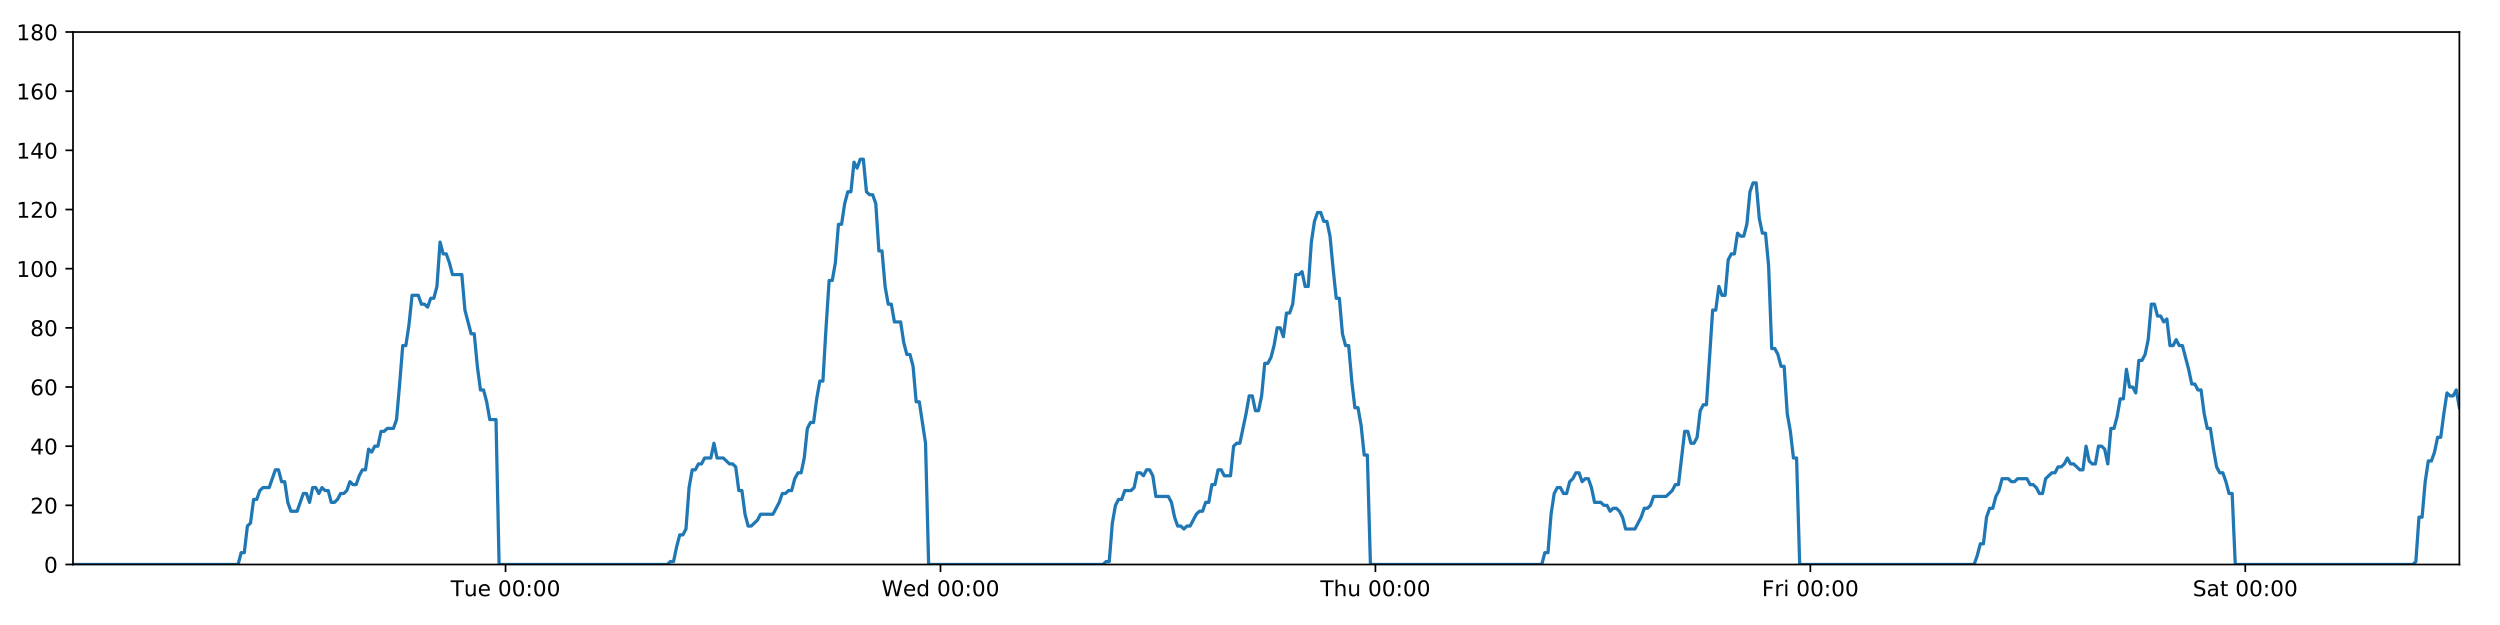
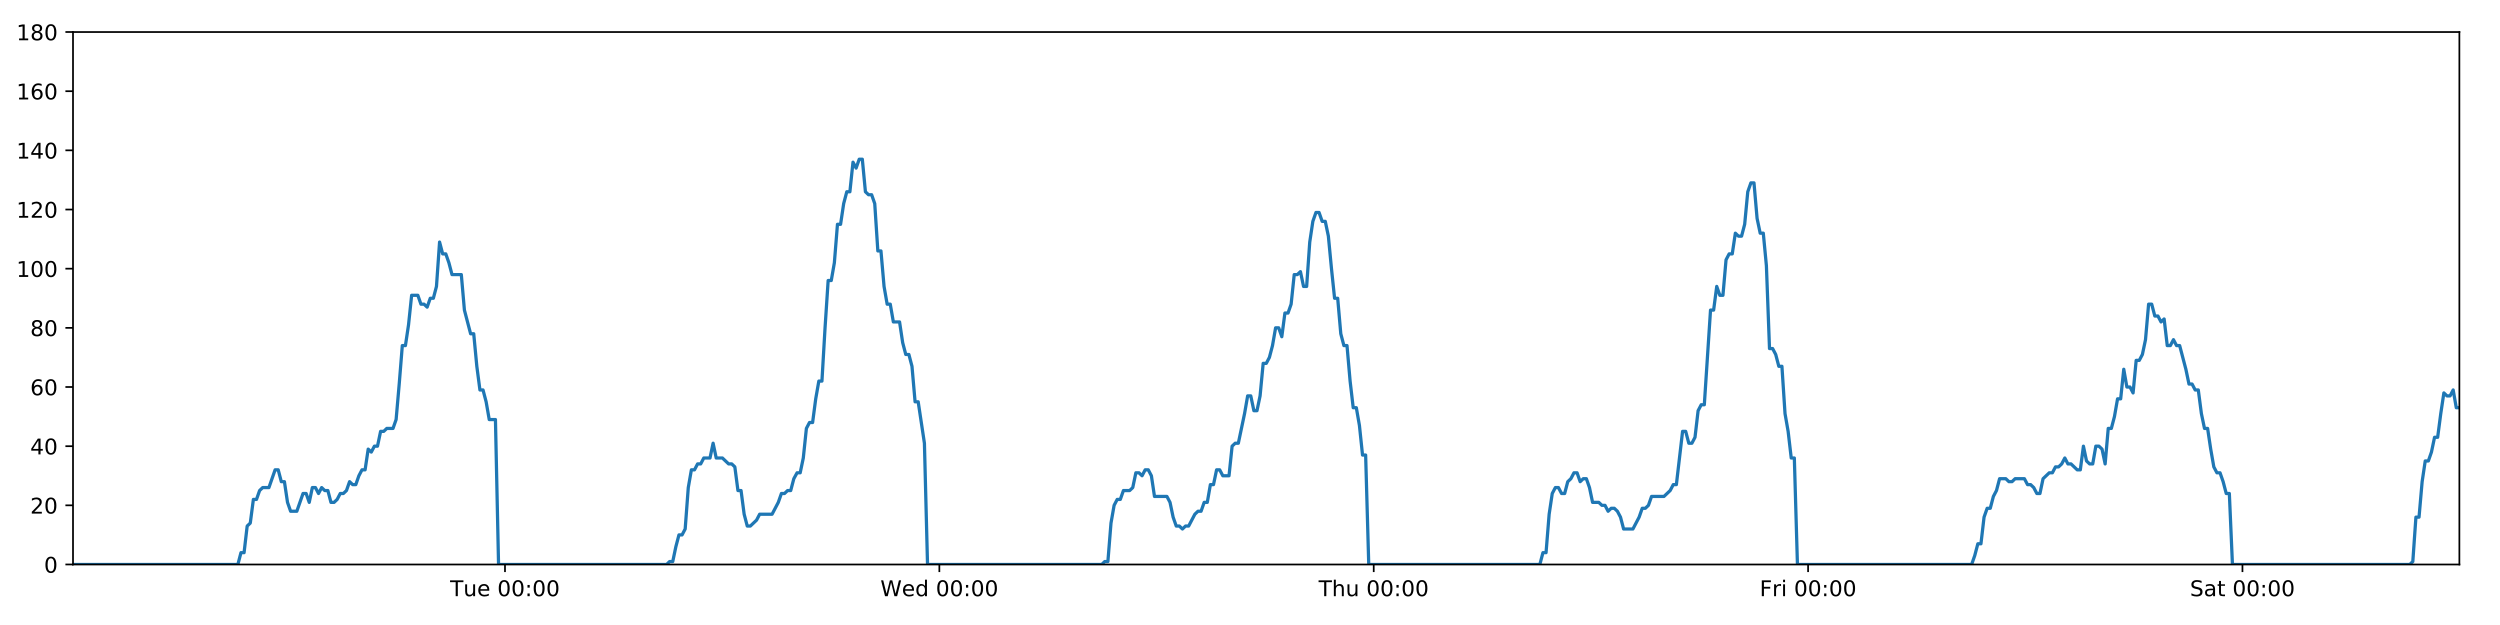
<svg xmlns="http://www.w3.org/2000/svg" xmlns:xlink="http://www.w3.org/1999/xlink" height="288pt" version="1.1" viewBox="0 0 1152 288" width="1152pt">
  <defs>
    <style type="text/css">
*{stroke-linecap:butt;stroke-linejoin:round;}
  </style>
  </defs>
  <g id="figure_1">
    <g id="patch_1">
      <path d="M 0 288  L 1152 288  L 1152 0  L 0 0  z " style="fill:#ffffff;" />
    </g>
    <g id="axes_1">
      <g id="patch_2">
        <path d="M 33.64 260.12  L 1133.28 260.12  L 1133.28 14.76  L 33.64 14.76  z " style="fill:#ffffff;" />
      </g>
      <g id="matplotlib.axis_1">
        <g id="xtick_1">
          <g id="line2d_1">
            <defs>
-               <path d="M 0 0  L 0 3.5  " id="m4aa4208195" style="stroke:#000000;stroke-width:0.8;" />
-             </defs>
-             <g>
-               <use style="stroke:#000000;stroke-width:0.8;" x="232.957" xlink:href="#m4aa4208195" y="260.12" />
+               <path d="M 0 0  L 0 3.5  " id="m71d066a2a2" style="stroke:#000000;stroke-width:0.8;" />
+             </defs>
+             <g>
+               <use style="stroke:#000000;stroke-width:0.8;" x="232.698" xlink:href="#m71d066a2a2" y="260.12" />
            </g>
          </g>
          <g id="text_1">
            <defs>
              <path d="M -0.297 72.906  L 61.375 72.906  L 61.375 64.594  L 35.5 64.594  L 35.5 0  L 25.594 0  L 25.594 64.594  L -0.297 64.594  z " id="DejaVuSans-84" />
              <path d="M 8.5 21.578  L 8.5 54.688  L 17.484 54.688  L 17.484 21.922  Q 17.484 14.156 20.5 10.266  Q 23.531 6.391 29.594 6.391  Q 36.859 6.391 41.078 11.031  Q 45.312 15.672 45.312 23.688  L 45.312 54.688  L 54.297 54.688  L 54.297 0  L 45.312 0  L 45.312 8.406  Q 42.047 3.422 37.719 1  Q 33.406 -1.422 27.688 -1.422  Q 18.266 -1.422 13.375 4.438  Q 8.5 10.297 8.5 21.578  z M 31.109 56  z " id="DejaVuSans-117" />
              <path d="M 56.203 29.594  L 56.203 25.203  L 14.891 25.203  Q 15.484 15.922 20.484 11.062  Q 25.484 6.203 34.422 6.203  Q 39.594 6.203 44.453 7.469  Q 49.312 8.734 54.109 11.281  L 54.109 2.781  Q 49.266 0.734 44.188 -0.344  Q 39.109 -1.422 33.891 -1.422  Q 20.797 -1.422 13.156 6.188  Q 5.516 13.812 5.516 26.812  Q 5.516 40.234 12.766 48.109  Q 20.016 56 32.328 56  Q 43.359 56 49.781 48.891  Q 56.203 41.797 56.203 29.594  z M 47.219 32.234  Q 47.125 39.594 43.094 43.984  Q 39.062 48.391 32.422 48.391  Q 24.906 48.391 20.391 44.141  Q 15.875 39.891 15.188 32.172  z " id="DejaVuSans-101" />
              <path id="DejaVuSans-32" />
              <path d="M 31.781 66.406  Q 24.172 66.406 20.328 58.906  Q 16.5 51.422 16.5 36.375  Q 16.5 21.391 20.328 13.891  Q 24.172 6.391 31.781 6.391  Q 39.453 6.391 43.281 13.891  Q 47.125 21.391 47.125 36.375  Q 47.125 51.422 43.281 58.906  Q 39.453 66.406 31.781 66.406  z M 31.781 74.219  Q 44.047 74.219 50.516 64.516  Q 56.984 54.828 56.984 36.375  Q 56.984 17.969 50.516 8.266  Q 44.047 -1.422 31.781 -1.422  Q 19.531 -1.422 13.062 8.266  Q 6.594 17.969 6.594 36.375  Q 6.594 54.828 13.062 64.516  Q 19.531 74.219 31.781 74.219  z " id="DejaVuSans-48" />
              <path d="M 11.719 12.406  L 22.016 12.406  L 22.016 0  L 11.719 0  z M 11.719 51.703  L 22.016 51.703  L 22.016 39.312  L 11.719 39.312  z " id="DejaVuSans-58" />
            </defs>
-             <g transform="translate(207.6711 274.7184)scale(0.1 -0.1)">
+             <g transform="translate(207.412 274.7184)scale(0.1 -0.1)">
              <use xlink:href="#DejaVuSans-84" />
              <use x="60.85" xlink:href="#DejaVuSans-117" />
              <use x="124.229" xlink:href="#DejaVuSans-101" />
              <use x="185.752" xlink:href="#DejaVuSans-32" />
              <use x="217.539" xlink:href="#DejaVuSans-48" />
              <use x="281.162" xlink:href="#DejaVuSans-48" />
              <use x="344.785" xlink:href="#DejaVuSans-58" />
              <use x="378.477" xlink:href="#DejaVuSans-48" />
              <use x="442.1" xlink:href="#DejaVuSans-48" />
            </g>
          </g>
        </g>
        <g id="xtick_2">
          <g id="line2d_2">
            <g>
-               <use style="stroke:#000000;stroke-width:0.8;" x="433.374" xlink:href="#m4aa4208195" y="260.12" />
+               <use style="stroke:#000000;stroke-width:0.8;" x="432.854" xlink:href="#m71d066a2a2" y="260.12" />
            </g>
          </g>
          <g id="text_2">
            <defs>
              <path d="M 3.328 72.906  L 13.281 72.906  L 28.609 11.281  L 43.891 72.906  L 54.984 72.906  L 70.312 11.281  L 85.594 72.906  L 95.609 72.906  L 77.297 0  L 64.891 0  L 49.516 63.281  L 33.984 0  L 21.578 0  z " id="DejaVuSans-87" />
              <path d="M 45.406 46.391  L 45.406 75.984  L 54.391 75.984  L 54.391 0  L 45.406 0  L 45.406 8.203  Q 42.578 3.328 38.25 0.953  Q 33.938 -1.422 27.875 -1.422  Q 17.969 -1.422 11.734 6.484  Q 5.516 14.406 5.516 27.297  Q 5.516 40.188 11.734 48.094  Q 17.969 56 27.875 56  Q 33.938 56 38.25 53.625  Q 42.578 51.266 45.406 46.391  z M 14.797 27.297  Q 14.797 17.391 18.875 11.75  Q 22.953 6.109 30.078 6.109  Q 37.203 6.109 41.297 11.75  Q 45.406 17.391 45.406 27.297  Q 45.406 37.203 41.297 42.844  Q 37.203 48.484 30.078 48.484  Q 22.953 48.484 18.875 42.844  Q 14.797 37.203 14.797 27.297  z " id="DejaVuSans-100" />
            </defs>
-             <g transform="translate(406.185 274.7184)scale(0.1 -0.1)">
+             <g transform="translate(405.6654 274.7184)scale(0.1 -0.1)">
              <use xlink:href="#DejaVuSans-87" />
              <use x="98.799" xlink:href="#DejaVuSans-101" />
              <use x="160.322" xlink:href="#DejaVuSans-100" />
              <use x="223.799" xlink:href="#DejaVuSans-32" />
              <use x="255.586" xlink:href="#DejaVuSans-48" />
              <use x="319.209" xlink:href="#DejaVuSans-48" />
              <use x="382.832" xlink:href="#DejaVuSans-58" />
              <use x="416.523" xlink:href="#DejaVuSans-48" />
              <use x="480.146" xlink:href="#DejaVuSans-48" />
            </g>
          </g>
        </g>
        <g id="xtick_3">
          <g id="line2d_3">
            <g>
-               <use style="stroke:#000000;stroke-width:0.8;" x="633.791" xlink:href="#m4aa4208195" y="260.12" />
+               <use style="stroke:#000000;stroke-width:0.8;" x="633.011" xlink:href="#m71d066a2a2" y="260.12" />
            </g>
          </g>
          <g id="text_3">
            <defs>
              <path d="M 54.891 33.016  L 54.891 0  L 45.906 0  L 45.906 32.719  Q 45.906 40.484 42.875 44.328  Q 39.844 48.188 33.797 48.188  Q 26.516 48.188 22.312 43.547  Q 18.109 38.922 18.109 30.906  L 18.109 0  L 9.078 0  L 9.078 75.984  L 18.109 75.984  L 18.109 46.188  Q 21.344 51.125 25.703 53.562  Q 30.078 56 35.797 56  Q 45.219 56 50.047 50.172  Q 54.891 44.344 54.891 33.016  z " id="DejaVuSans-104" />
            </defs>
-             <g transform="translate(608.4012 274.7184)scale(0.1 -0.1)">
+             <g transform="translate(607.6211 274.7184)scale(0.1 -0.1)">
              <use xlink:href="#DejaVuSans-84" />
              <use x="61.084" xlink:href="#DejaVuSans-104" />
              <use x="124.463" xlink:href="#DejaVuSans-117" />
              <use x="187.842" xlink:href="#DejaVuSans-32" />
              <use x="219.629" xlink:href="#DejaVuSans-48" />
              <use x="283.252" xlink:href="#DejaVuSans-48" />
              <use x="346.875" xlink:href="#DejaVuSans-58" />
              <use x="380.566" xlink:href="#DejaVuSans-48" />
              <use x="444.189" xlink:href="#DejaVuSans-48" />
            </g>
          </g>
        </g>
        <g id="xtick_4">
          <g id="line2d_4">
            <g>
-               <use style="stroke:#000000;stroke-width:0.8;" x="834.208" xlink:href="#m4aa4208195" y="260.12" />
+               <use style="stroke:#000000;stroke-width:0.8;" x="833.167" xlink:href="#m71d066a2a2" y="260.12" />
            </g>
          </g>
          <g id="text_4">
            <defs>
              <path d="M 9.812 72.906  L 51.703 72.906  L 51.703 64.594  L 19.672 64.594  L 19.672 43.109  L 48.578 43.109  L 48.578 34.812  L 19.672 34.812  L 19.672 0  L 9.812 0  z " id="DejaVuSans-70" />
              <path d="M 41.109 46.297  Q 39.594 47.172 37.812 47.578  Q 36.031 48 33.891 48  Q 26.266 48 22.188 43.047  Q 18.109 38.094 18.109 28.812  L 18.109 0  L 9.078 0  L 9.078 54.688  L 18.109 54.688  L 18.109 46.188  Q 20.953 51.172 25.484 53.578  Q 30.031 56 36.531 56  Q 37.453 56 38.578 55.875  Q 39.703 55.766 41.062 55.516  z " id="DejaVuSans-114" />
              <path d="M 9.422 54.688  L 18.406 54.688  L 18.406 0  L 9.422 0  z M 9.422 75.984  L 18.406 75.984  L 18.406 64.594  L 9.422 64.594  z " id="DejaVuSans-105" />
            </defs>
-             <g transform="translate(811.8948 274.7184)scale(0.1 -0.1)">
+             <g transform="translate(810.8541 274.7184)scale(0.1 -0.1)">
              <use xlink:href="#DejaVuSans-70" />
              <use x="57.41" xlink:href="#DejaVuSans-114" />
              <use x="98.523" xlink:href="#DejaVuSans-105" />
              <use x="126.307" xlink:href="#DejaVuSans-32" />
              <use x="158.094" xlink:href="#DejaVuSans-48" />
              <use x="221.717" xlink:href="#DejaVuSans-48" />
              <use x="285.34" xlink:href="#DejaVuSans-58" />
              <use x="319.031" xlink:href="#DejaVuSans-48" />
              <use x="382.654" xlink:href="#DejaVuSans-48" />
            </g>
          </g>
        </g>
        <g id="xtick_5">
          <g id="line2d_5">
            <g>
-               <use style="stroke:#000000;stroke-width:0.8;" x="1034.625" xlink:href="#m4aa4208195" y="260.12" />
+               <use style="stroke:#000000;stroke-width:0.8;" x="1033.324" xlink:href="#m71d066a2a2" y="260.12" />
            </g>
          </g>
          <g id="text_5">
            <defs>
              <path d="M 53.516 70.516  L 53.516 60.891  Q 47.906 63.578 42.922 64.891  Q 37.938 66.219 33.297 66.219  Q 25.25 66.219 20.875 63.094  Q 16.5 59.969 16.5 54.203  Q 16.5 49.359 19.406 46.891  Q 22.312 44.438 30.422 42.922  L 36.375 41.703  Q 47.406 39.594 52.656 34.297  Q 57.906 29 57.906 20.125  Q 57.906 9.516 50.797 4.047  Q 43.703 -1.422 29.984 -1.422  Q 24.812 -1.422 18.969 -0.25  Q 13.141 0.922 6.891 3.219  L 6.891 13.375  Q 12.891 10.016 18.656 8.297  Q 24.422 6.594 29.984 6.594  Q 38.422 6.594 43.016 9.906  Q 47.609 13.234 47.609 19.391  Q 47.609 24.75 44.312 27.781  Q 41.016 30.812 33.5 32.328  L 27.484 33.5  Q 16.453 35.688 11.516 40.375  Q 6.594 45.062 6.594 53.422  Q 6.594 63.094 13.406 68.656  Q 20.219 74.219 32.172 74.219  Q 37.312 74.219 42.625 73.281  Q 47.953 72.359 53.516 70.516  z " id="DejaVuSans-83" />
              <path d="M 34.281 27.484  Q 23.391 27.484 19.188 25  Q 14.984 22.516 14.984 16.5  Q 14.984 11.719 18.141 8.906  Q 21.297 6.109 26.703 6.109  Q 34.188 6.109 38.703 11.406  Q 43.219 16.703 43.219 25.484  L 43.219 27.484  z M 52.203 31.203  L 52.203 0  L 43.219 0  L 43.219 8.297  Q 40.141 3.328 35.547 0.953  Q 30.953 -1.422 24.312 -1.422  Q 15.922 -1.422 10.953 3.297  Q 6 8.016 6 15.922  Q 6 25.141 12.172 29.828  Q 18.359 34.516 30.609 34.516  L 43.219 34.516  L 43.219 35.406  Q 43.219 41.609 39.141 45  Q 35.062 48.391 27.688 48.391  Q 23 48.391 18.547 47.266  Q 14.109 46.141 10.016 43.891  L 10.016 52.203  Q 14.938 54.109 19.578 55.047  Q 24.219 56 28.609 56  Q 40.484 56 46.344 49.844  Q 52.203 43.703 52.203 31.203  z " id="DejaVuSans-97" />
              <path d="M 18.312 70.219  L 18.312 54.688  L 36.812 54.688  L 36.812 47.703  L 18.312 47.703  L 18.312 18.016  Q 18.312 11.328 20.141 9.422  Q 21.969 7.516 27.594 7.516  L 36.812 7.516  L 36.812 0  L 27.594 0  Q 17.188 0 13.234 3.875  Q 9.281 7.766 9.281 18.016  L 9.281 47.703  L 2.688 47.703  L 2.688 54.688  L 9.281 54.688  L 9.281 70.219  z " id="DejaVuSans-116" />
            </defs>
-             <g transform="translate(1010.428 274.7184)scale(0.1 -0.1)">
+             <g transform="translate(1009.127 274.7184)scale(0.1 -0.1)">
              <use xlink:href="#DejaVuSans-83" />
              <use x="63.477" xlink:href="#DejaVuSans-97" />
              <use x="124.756" xlink:href="#DejaVuSans-116" />
              <use x="163.965" xlink:href="#DejaVuSans-32" />
              <use x="195.752" xlink:href="#DejaVuSans-48" />
              <use x="259.375" xlink:href="#DejaVuSans-48" />
              <use x="322.998" xlink:href="#DejaVuSans-58" />
              <use x="356.689" xlink:href="#DejaVuSans-48" />
              <use x="420.312" xlink:href="#DejaVuSans-48" />
            </g>
          </g>
        </g>
      </g>
      <g id="matplotlib.axis_2">
        <g id="ytick_1">
          <g id="line2d_6">
            <defs>
-               <path d="M 0 0  L -3.5 0  " id="mc538dd6ef1" style="stroke:#000000;stroke-width:0.8;" />
-             </defs>
-             <g>
-               <use style="stroke:#000000;stroke-width:0.8;" x="33.64" xlink:href="#mc538dd6ef1" y="260.12" />
+               <path d="M 0 0  L -3.5 0  " id="m10fe66a481" style="stroke:#000000;stroke-width:0.8;" />
+             </defs>
+             <g>
+               <use style="stroke:#000000;stroke-width:0.8;" x="33.64" xlink:href="#m10fe66a481" y="260.12" />
            </g>
          </g>
          <g id="text_6">
            <g transform="translate(20.2775 263.9192)scale(0.1 -0.1)">
              <use xlink:href="#DejaVuSans-48" />
            </g>
          </g>
        </g>
        <g id="ytick_2">
          <g id="line2d_7">
            <g>
-               <use style="stroke:#000000;stroke-width:0.8;" x="33.64" xlink:href="#mc538dd6ef1" y="232.858" />
+               <use style="stroke:#000000;stroke-width:0.8;" x="33.64" xlink:href="#m10fe66a481" y="232.858" />
            </g>
          </g>
          <g id="text_7">
            <defs>
              <path d="M 19.188 8.297  L 53.609 8.297  L 53.609 0  L 7.328 0  L 7.328 8.297  Q 12.938 14.109 22.625 23.891  Q 32.328 33.688 34.812 36.531  Q 39.547 41.844 41.422 45.531  Q 43.312 49.219 43.312 52.781  Q 43.312 58.594 39.234 62.25  Q 35.156 65.922 28.609 65.922  Q 23.969 65.922 18.812 64.312  Q 13.672 62.703 7.812 59.422  L 7.812 69.391  Q 13.766 71.781 18.938 73  Q 24.125 74.219 28.422 74.219  Q 39.75 74.219 46.484 68.547  Q 53.219 62.891 53.219 53.422  Q 53.219 48.922 51.531 44.891  Q 49.859 40.875 45.406 35.406  Q 44.188 33.984 37.641 27.219  Q 31.109 20.453 19.188 8.297  z " id="DejaVuSans-50" />
            </defs>
            <g transform="translate(13.915 236.657)scale(0.1 -0.1)">
              <use xlink:href="#DejaVuSans-50" />
              <use x="63.623" xlink:href="#DejaVuSans-48" />
            </g>
          </g>
        </g>
        <g id="ytick_3">
          <g id="line2d_8">
            <g>
-               <use style="stroke:#000000;stroke-width:0.8;" x="33.64" xlink:href="#mc538dd6ef1" y="205.596" />
+               <use style="stroke:#000000;stroke-width:0.8;" x="33.64" xlink:href="#m10fe66a481" y="205.596" />
            </g>
          </g>
          <g id="text_8">
            <defs>
              <path d="M 37.797 64.312  L 12.891 25.391  L 37.797 25.391  z M 35.203 72.906  L 47.609 72.906  L 47.609 25.391  L 58.016 25.391  L 58.016 17.188  L 47.609 17.188  L 47.609 0  L 37.797 0  L 37.797 17.188  L 4.891 17.188  L 4.891 26.703  z " id="DejaVuSans-52" />
            </defs>
            <g transform="translate(13.915 209.3948)scale(0.1 -0.1)">
              <use xlink:href="#DejaVuSans-52" />
              <use x="63.623" xlink:href="#DejaVuSans-48" />
            </g>
          </g>
        </g>
        <g id="ytick_4">
          <g id="line2d_9">
            <g>
-               <use style="stroke:#000000;stroke-width:0.8;" x="33.64" xlink:href="#mc538dd6ef1" y="178.333" />
+               <use style="stroke:#000000;stroke-width:0.8;" x="33.64" xlink:href="#m10fe66a481" y="178.333" />
            </g>
          </g>
          <g id="text_9">
            <defs>
              <path d="M 33.016 40.375  Q 26.375 40.375 22.484 35.828  Q 18.609 31.297 18.609 23.391  Q 18.609 15.531 22.484 10.953  Q 26.375 6.391 33.016 6.391  Q 39.656 6.391 43.531 10.953  Q 47.406 15.531 47.406 23.391  Q 47.406 31.297 43.531 35.828  Q 39.656 40.375 33.016 40.375  z M 52.594 71.297  L 52.594 62.312  Q 48.875 64.062 45.094 64.984  Q 41.312 65.922 37.594 65.922  Q 27.828 65.922 22.672 59.328  Q 17.531 52.734 16.797 39.406  Q 19.672 43.656 24.016 45.922  Q 28.375 48.188 33.594 48.188  Q 44.578 48.188 50.953 41.516  Q 57.328 34.859 57.328 23.391  Q 57.328 12.156 50.688 5.359  Q 44.047 -1.422 33.016 -1.422  Q 20.359 -1.422 13.672 8.266  Q 6.984 17.969 6.984 36.375  Q 6.984 53.656 15.188 63.938  Q 23.391 74.219 37.203 74.219  Q 40.922 74.219 44.703 73.484  Q 48.484 72.75 52.594 71.297  z " id="DejaVuSans-54" />
            </defs>
            <g transform="translate(13.915 182.1326)scale(0.1 -0.1)">
              <use xlink:href="#DejaVuSans-54" />
              <use x="63.623" xlink:href="#DejaVuSans-48" />
            </g>
          </g>
        </g>
        <g id="ytick_5">
          <g id="line2d_10">
            <g>
-               <use style="stroke:#000000;stroke-width:0.8;" x="33.64" xlink:href="#mc538dd6ef1" y="151.071" />
+               <use style="stroke:#000000;stroke-width:0.8;" x="33.64" xlink:href="#m10fe66a481" y="151.071" />
            </g>
          </g>
          <g id="text_10">
            <defs>
              <path d="M 31.781 34.625  Q 24.75 34.625 20.719 30.859  Q 16.703 27.094 16.703 20.516  Q 16.703 13.922 20.719 10.156  Q 24.75 6.391 31.781 6.391  Q 38.812 6.391 42.859 10.172  Q 46.922 13.969 46.922 20.516  Q 46.922 27.094 42.891 30.859  Q 38.875 34.625 31.781 34.625  z M 21.922 38.812  Q 15.578 40.375 12.031 44.719  Q 8.5 49.078 8.5 55.328  Q 8.5 64.062 14.719 69.141  Q 20.953 74.219 31.781 74.219  Q 42.672 74.219 48.875 69.141  Q 55.078 64.062 55.078 55.328  Q 55.078 49.078 51.531 44.719  Q 48 40.375 41.703 38.812  Q 48.828 37.156 52.797 32.312  Q 56.781 27.484 56.781 20.516  Q 56.781 9.906 50.312 4.234  Q 43.844 -1.422 31.781 -1.422  Q 19.734 -1.422 13.25 4.234  Q 6.781 9.906 6.781 20.516  Q 6.781 27.484 10.781 32.312  Q 14.797 37.156 21.922 38.812  z M 18.312 54.391  Q 18.312 48.734 21.844 45.562  Q 25.391 42.391 31.781 42.391  Q 38.141 42.391 41.719 45.562  Q 45.312 48.734 45.312 54.391  Q 45.312 60.062 41.719 63.234  Q 38.141 66.406 31.781 66.406  Q 25.391 66.406 21.844 63.234  Q 18.312 60.062 18.312 54.391  z " id="DejaVuSans-56" />
            </defs>
            <g transform="translate(13.915 154.8703)scale(0.1 -0.1)">
              <use xlink:href="#DejaVuSans-56" />
              <use x="63.623" xlink:href="#DejaVuSans-48" />
            </g>
          </g>
        </g>
        <g id="ytick_6">
          <g id="line2d_11">
            <g>
-               <use style="stroke:#000000;stroke-width:0.8;" x="33.64" xlink:href="#mc538dd6ef1" y="123.809" />
+               <use style="stroke:#000000;stroke-width:0.8;" x="33.64" xlink:href="#m10fe66a481" y="123.809" />
            </g>
          </g>
          <g id="text_11">
            <defs>
              <path d="M 12.406 8.297  L 28.516 8.297  L 28.516 63.922  L 10.984 60.406  L 10.984 69.391  L 28.422 72.906  L 38.281 72.906  L 38.281 8.297  L 54.391 8.297  L 54.391 0  L 12.406 0  z " id="DejaVuSans-49" />
            </defs>
            <g transform="translate(7.5525 127.6081)scale(0.1 -0.1)">
              <use xlink:href="#DejaVuSans-49" />
              <use x="63.623" xlink:href="#DejaVuSans-48" />
              <use x="127.246" xlink:href="#DejaVuSans-48" />
            </g>
          </g>
        </g>
        <g id="ytick_7">
          <g id="line2d_12">
            <g>
-               <use style="stroke:#000000;stroke-width:0.8;" x="33.64" xlink:href="#mc538dd6ef1" y="96.547" />
+               <use style="stroke:#000000;stroke-width:0.8;" x="33.64" xlink:href="#m10fe66a481" y="96.547" />
            </g>
          </g>
          <g id="text_12">
            <g transform="translate(7.5525 100.3459)scale(0.1 -0.1)">
              <use xlink:href="#DejaVuSans-49" />
              <use x="63.623" xlink:href="#DejaVuSans-50" />
              <use x="127.246" xlink:href="#DejaVuSans-48" />
            </g>
          </g>
        </g>
        <g id="ytick_8">
          <g id="line2d_13">
            <g>
-               <use style="stroke:#000000;stroke-width:0.8;" x="33.64" xlink:href="#mc538dd6ef1" y="69.284" />
+               <use style="stroke:#000000;stroke-width:0.8;" x="33.64" xlink:href="#m10fe66a481" y="69.284" />
            </g>
          </g>
          <g id="text_13">
            <g transform="translate(7.5525 73.08366)scale(0.1 -0.1)">
              <use xlink:href="#DejaVuSans-49" />
              <use x="63.623" xlink:href="#DejaVuSans-52" />
              <use x="127.246" xlink:href="#DejaVuSans-48" />
            </g>
          </g>
        </g>
        <g id="ytick_9">
          <g id="line2d_14">
            <g>
-               <use style="stroke:#000000;stroke-width:0.8;" x="33.64" xlink:href="#mc538dd6ef1" y="42.022" />
+               <use style="stroke:#000000;stroke-width:0.8;" x="33.64" xlink:href="#m10fe66a481" y="42.022" />
            </g>
          </g>
          <g id="text_14">
            <g transform="translate(7.5525 45.82144)scale(0.1 -0.1)">
              <use xlink:href="#DejaVuSans-49" />
              <use x="63.623" xlink:href="#DejaVuSans-54" />
              <use x="127.246" xlink:href="#DejaVuSans-48" />
            </g>
          </g>
        </g>
        <g id="ytick_10">
          <g id="line2d_15">
            <g>
-               <use style="stroke:#000000;stroke-width:0.8;" x="33.64" xlink:href="#mc538dd6ef1" y="14.76" />
+               <use style="stroke:#000000;stroke-width:0.8;" x="33.64" xlink:href="#m10fe66a481" y="14.76" />
            </g>
          </g>
          <g id="text_15">
            <g transform="translate(7.5525 18.55922)scale(0.1 -0.1)">
              <use xlink:href="#DejaVuSans-49" />
              <use x="63.623" xlink:href="#DejaVuSans-56" />
              <use x="127.246" xlink:href="#DejaVuSans-48" />
            </g>
          </g>
        </g>
      </g>
      <g id="line2d_16">
-         <path clip-path="url(#p65e9b66ae3)" d="M 33.64 260.12  L 109.706 260.12  L 111.138 254.668  L 112.569 254.668  L 114.004 242.4  L 115.434 241.036  L 116.865 230.132  L 118.3 230.132  L 119.736 226.042  L 121.168 224.679  L 124.031 224.679  L 126.892 216.5  L 128.323 216.5  L 129.753 221.953  L 131.185 221.953  L 132.615 231.495  L 134.048 235.584  L 136.91 235.584  L 139.775 227.405  L 141.205 227.405  L 142.636 231.495  L 144.068 224.679  L 145.498 224.679  L 146.929 227.405  L 148.365 224.679  L 149.797 226.042  L 151.229 226.042  L 152.659 231.495  L 154.091 231.495  L 155.521 230.132  L 156.951 227.405  L 158.382 227.405  L 159.815 226.042  L 161.247 221.953  L 162.68 223.316  L 164.114 223.316  L 165.545 219.227  L 166.977 216.5  L 168.407 216.5  L 169.839 206.959  L 171.27 208.322  L 172.702 205.596  L 174.134 205.596  L 175.565 198.78  L 176.996 198.78  L 178.427 197.417  L 181.291 197.417  L 182.722 193.328  L 184.153 176.97  L 185.583 159.25  L 187.016 159.25  L 188.451 149.708  L 189.883 136.077  L 192.748 136.077  L 194.18 140.166  L 195.611 140.166  L 197.043 141.529  L 198.476 137.44  L 199.907 137.44  L 201.341 131.988  L 202.777 111.541  L 204.209 116.993  L 205.643 116.993  L 207.075 121.083  L 208.511 126.535  L 212.805 126.535  L 214.236 142.892  L 217.097 153.797  L 218.531 153.797  L 219.962 168.792  L 221.394 179.696  L 222.825 179.696  L 224.257 185.149  L 225.688 193.328  L 228.554 193.328  L 229.986 260.12  L 307.518 260.12  L 308.927 258.757  L 310.362 258.757  L 311.793 251.941  L 313.224 246.489  L 314.658 246.489  L 316.096 243.763  L 317.528 224.679  L 318.96 216.5  L 320.392 216.5  L 321.824 213.774  L 323.255 213.774  L 324.687 211.048  L 327.55 211.048  L 328.983 204.232  L 330.416 211.048  L 333.278 211.048  L 336.143 213.774  L 337.578 213.774  L 339.01 215.137  L 340.442 226.042  L 341.874 226.042  L 343.305 236.947  L 344.738 242.4  L 346.169 242.4  L 349.032 239.673  L 350.465 236.947  L 356.196 236.947  L 359.061 231.495  L 360.495 227.405  L 361.927 227.405  L 363.359 226.042  L 364.79 226.042  L 366.222 220.59  L 367.728 217.864  L 369.162 217.864  L 370.594 211.048  L 372.026 197.417  L 373.458 194.691  L 374.892 194.691  L 376.328 183.786  L 377.764 175.607  L 379.198 175.607  L 380.633 151.071  L 382.067 129.261  L 383.5 129.261  L 384.932 121.083  L 386.363 103.362  L 387.795 103.362  L 389.227 93.82  L 390.665 88.368  L 392.096 88.368  L 393.528 74.737  L 394.962 77.463  L 396.398 73.374  L 397.829 73.374  L 399.261 88.368  L 400.695 89.731  L 402.127 89.731  L 403.561 93.82  L 404.992 115.63  L 406.425 115.63  L 407.857 131.988  L 409.288 140.166  L 410.72 140.166  L 412.151 148.345  L 415.013 148.345  L 416.446 157.887  L 417.878 163.339  L 419.312 163.339  L 420.743 168.792  L 422.177 185.149  L 423.608 185.149  L 426.481 204.232  L 427.915 260.12  L 508.296 260.12  L 509.704 258.757  L 511.136 258.757  L 512.568 241.036  L 514.003 232.858  L 515.435 230.132  L 516.867 230.132  L 518.307 226.042  L 521.172 226.042  L 522.608 224.679  L 524.04 217.864  L 525.473 217.864  L 526.905 219.227  L 528.34 216.5  L 529.774 216.5  L 531.206 219.227  L 532.638 228.768  L 538.373 228.768  L 539.805 231.495  L 541.236 238.31  L 542.67 242.4  L 544.105 242.4  L 545.537 243.763  L 546.971 242.4  L 548.402 242.4  L 551.268 236.947  L 552.7 235.584  L 554.131 235.584  L 555.563 231.495  L 556.995 231.495  L 558.427 223.316  L 559.859 223.316  L 561.291 216.5  L 562.723 216.5  L 564.157 219.227  L 567.019 219.227  L 568.454 205.596  L 569.888 204.232  L 571.324 204.232  L 574.192 190.601  L 575.623 182.423  L 577.061 182.423  L 578.493 189.238  L 579.924 189.238  L 581.355 182.423  L 582.787 167.428  L 584.218 167.428  L 585.654 164.702  L 587.085 159.25  L 588.517 151.071  L 589.948 151.071  L 591.379 155.16  L 592.813 144.256  L 594.245 144.256  L 595.678 140.166  L 597.111 126.535  L 598.544 126.535  L 599.977 125.172  L 601.411 131.988  L 602.841 131.988  L 604.274 111.541  L 605.705 101.999  L 607.137 97.91  L 608.569 97.91  L 610.001 101.999  L 611.433 101.999  L 612.865 108.815  L 614.3 123.809  L 615.731 137.44  L 617.164 137.44  L 618.596 153.797  L 620.031 159.25  L 621.462 159.25  L 622.894 175.607  L 624.328 187.875  L 625.763 187.875  L 627.194 196.054  L 628.626 209.685  L 630.06 209.685  L 631.494 260.12  L 710.438 260.12  L 711.869 254.668  L 713.301 254.668  L 714.732 236.947  L 716.164 227.405  L 717.595 224.679  L 719.026 224.679  L 720.457 227.405  L 721.888 227.405  L 723.318 221.953  L 724.75 220.59  L 726.184 217.864  L 727.616 217.864  L 729.048 221.953  L 730.478 220.59  L 731.91 220.59  L 733.341 224.679  L 734.772 231.495  L 737.64 231.495  L 739.071 232.858  L 740.502 232.858  L 741.934 235.584  L 743.366 234.221  L 744.797 234.221  L 746.227 235.584  L 747.658 238.31  L 749.09 243.763  L 753.383 243.763  L 756.246 238.31  L 757.681 234.221  L 759.112 234.221  L 760.543 232.858  L 761.975 228.768  L 767.705 228.768  L 770.57 226.042  L 772.002 223.316  L 773.433 223.316  L 776.299 198.78  L 777.732 198.78  L 779.165 204.232  L 780.598 204.232  L 782.032 201.506  L 783.464 189.238  L 784.896 186.512  L 786.327 186.512  L 789.19 142.892  L 790.623 142.892  L 792.055 131.988  L 793.488 136.077  L 794.92 136.077  L 796.352 119.72  L 797.784 116.993  L 799.216 116.993  L 800.648 107.452  L 802.081 108.815  L 803.514 108.815  L 804.945 103.362  L 806.378 88.368  L 807.811 84.279  L 809.244 84.279  L 810.677 100.636  L 812.108 107.452  L 813.54 107.452  L 814.971 122.446  L 816.404 160.613  L 817.836 160.613  L 819.268 163.339  L 820.7 168.792  L 822.132 168.792  L 823.565 190.601  L 824.997 198.78  L 826.429 211.048  L 827.861 211.048  L 829.293 260.12  L 909.666 260.12  L 911.099 256.031  L 912.531 250.578  L 913.963 250.578  L 915.396 238.31  L 916.83 234.221  L 918.265 234.221  L 919.697 228.768  L 921.129 226.042  L 922.563 220.59  L 925.432 220.59  L 926.867 221.953  L 928.298 221.953  L 929.729 220.59  L 934.026 220.59  L 935.457 223.316  L 936.89 223.316  L 938.322 224.679  L 939.754 227.405  L 941.188 227.405  L 942.62 220.59  L 945.486 217.864  L 946.92 217.864  L 948.356 215.137  L 949.792 215.137  L 951.226 213.774  L 952.658 211.048  L 954.091 213.774  L 955.523 213.774  L 958.386 216.5  L 959.816 216.5  L 961.247 205.596  L 962.678 212.411  L 964.109 213.774  L 965.54 213.774  L 966.971 205.596  L 968.404 205.596  L 969.835 206.959  L 971.266 213.774  L 972.697 197.417  L 974.13 197.417  L 975.564 191.964  L 976.995 183.786  L 978.43 183.786  L 979.861 170.155  L 981.292 178.333  L 982.726 178.333  L 984.157 181.06  L 985.59 166.065  L 987.021 166.065  L 988.455 163.339  L 989.889 156.524  L 991.322 140.166  L 992.754 140.166  L 994.185 145.619  L 995.62 145.619  L 997.052 148.345  L 998.487 146.982  L 999.921 159.25  L 1001.355 159.25  L 1002.787 156.524  L 1004.221 159.25  L 1005.652 159.25  L 1008.519 170.155  L 1009.951 176.97  L 1011.383 176.97  L 1012.815 179.696  L 1014.248 179.696  L 1015.679 190.601  L 1017.11 197.417  L 1018.544 197.417  L 1019.976 206.959  L 1021.411 215.137  L 1022.843 217.864  L 1024.277 217.864  L 1025.71 221.953  L 1027.141 227.405  L 1028.575 227.405  L 1030.006 260.12  L 1111.797 260.12  L 1113.229 258.757  L 1114.662 238.31  L 1116.096 238.31  L 1117.53 221.953  L 1118.961 212.411  L 1120.394 212.411  L 1121.825 208.322  L 1123.259 201.506  L 1124.69 201.506  L 1126.123 190.601  L 1127.557 181.06  L 1128.988 182.423  L 1130.419 182.423  L 1131.85 179.696  L 1133.28 187.875  L 1133.28 187.875  " style="fill:none;stroke:#1f77b4;stroke-linecap:square;stroke-width:1.5;" />
+         <path clip-path="url(#p23afb3baad)" d="M 33.64 260.12  L 109.607 260.12  L 111.037 254.668  L 112.467 254.668  L 113.899 242.4  L 115.328 241.036  L 116.757 230.132  L 118.19 230.132  L 119.624 226.042  L 121.054 224.679  L 123.913 224.679  L 126.771 216.5  L 128.2 216.5  L 129.628 221.953  L 131.058 221.953  L 132.487 231.495  L 133.917 235.584  L 136.776 235.584  L 139.637 227.405  L 141.066 227.405  L 142.495 231.495  L 143.924 224.679  L 145.353 224.679  L 146.781 227.405  L 148.216 224.679  L 149.646 226.042  L 151.076 226.042  L 152.505 231.495  L 153.934 231.495  L 155.363 230.132  L 156.791 227.405  L 158.22 227.405  L 159.651 226.042  L 161.081 221.953  L 162.512 223.316  L 163.944 223.316  L 165.374 219.227  L 166.803 216.5  L 168.232 216.5  L 169.662 206.959  L 171.091 208.322  L 172.521 205.596  L 173.951 205.596  L 175.381 198.78  L 176.81 198.78  L 178.239 197.417  L 181.099 197.417  L 182.528 193.328  L 183.957 176.97  L 185.386 159.25  L 186.817 159.25  L 188.25 149.708  L 189.68 136.077  L 192.541 136.077  L 193.971 140.166  L 195.4 140.166  L 196.831 141.529  L 198.261 137.44  L 199.691 137.44  L 201.123 131.988  L 202.557 111.541  L 203.987 116.993  L 205.419 116.993  L 206.85 121.083  L 208.283 126.535  L 212.572 126.535  L 214.001 142.892  L 216.858 153.797  L 218.29 153.797  L 219.719 168.792  L 221.15 179.696  L 222.579 179.696  L 224.009 185.149  L 225.439 193.328  L 228.3 193.328  L 229.73 260.12  L 307.162 260.12  L 308.569 258.757  L 310.002 258.757  L 311.431 251.941  L 312.86 246.489  L 314.293 246.489  L 315.728 243.763  L 317.159 224.679  L 318.59 216.5  L 320.019 216.5  L 321.449 213.774  L 322.878 213.774  L 324.309 211.048  L 327.168 211.048  L 328.599 204.232  L 330.03 211.048  L 332.888 211.048  L 335.75 213.774  L 337.182 213.774  L 338.613 215.137  L 340.043 226.042  L 341.473 226.042  L 342.903 236.947  L 344.334 242.4  L 345.763 242.4  L 348.622 239.673  L 350.053 236.947  L 355.776 236.947  L 358.638 231.495  L 360.07 227.405  L 361.5 227.405  L 362.931 226.042  L 364.36 226.042  L 365.79 220.59  L 367.294 217.864  L 368.726 217.864  L 370.156 211.048  L 371.586 197.417  L 373.017 194.691  L 374.449 194.691  L 375.883 183.786  L 377.317 175.607  L 378.749 175.607  L 380.182 151.071  L 381.614 129.261  L 383.045 129.261  L 384.475 121.083  L 385.905 103.362  L 387.335 103.362  L 388.765 93.82  L 390.201 88.368  L 391.63 88.368  L 393.06 74.737  L 394.492 77.463  L 395.926 73.374  L 397.356 73.374  L 398.786 88.368  L 400.218 89.731  L 401.648 89.731  L 403.08 93.82  L 404.51 115.63  L 405.94 115.63  L 407.371 131.988  L 408.8 140.166  L 410.23 140.166  L 411.659 148.345  L 414.517 148.345  L 415.949 157.887  L 417.378 163.339  L 418.811 163.339  L 420.239 168.792  L 421.672 185.149  L 423.101 185.149  L 425.97 204.232  L 427.402 260.12  L 507.678 260.12  L 509.085 258.757  L 510.515 258.757  L 511.946 241.036  L 513.379 232.858  L 514.809 230.132  L 516.239 230.132  L 517.677 226.042  L 520.538 226.042  L 521.972 224.679  L 523.403 217.864  L 524.833 217.864  L 526.264 219.227  L 527.697 216.5  L 529.129 216.5  L 530.559 219.227  L 531.989 228.768  L 537.717 228.768  L 539.147 231.495  L 540.576 238.31  L 542.009 242.4  L 543.441 242.4  L 544.872 243.763  L 546.304 242.4  L 547.733 242.4  L 550.595 236.947  L 552.025 235.584  L 553.454 235.584  L 554.885 231.495  L 556.315 231.495  L 557.745 223.316  L 559.175 223.316  L 560.605 216.5  L 562.035 216.5  L 563.467 219.227  L 566.326 219.227  L 567.758 205.596  L 569.191 204.232  L 570.625 204.232  L 573.489 190.601  L 574.919 182.423  L 576.354 182.423  L 577.785 189.238  L 579.214 189.238  L 580.643 182.423  L 582.073 167.428  L 583.502 167.428  L 584.937 164.702  L 586.366 159.25  L 587.796 151.071  L 589.225 151.071  L 590.654 155.16  L 592.086 144.256  L 593.517 144.256  L 594.948 140.166  L 596.378 126.535  L 597.81 126.535  L 599.24 125.172  L 600.673 131.988  L 602.102 131.988  L 603.532 111.541  L 604.962 101.999  L 606.392 97.91  L 607.822 97.91  L 609.252 101.999  L 610.682 101.999  L 612.112 108.815  L 613.545 123.809  L 614.974 137.44  L 616.405 137.44  L 617.836 153.797  L 619.269 159.25  L 620.698 159.25  L 622.128 175.607  L 623.56 187.875  L 624.994 187.875  L 626.423 196.054  L 627.853 209.685  L 629.285 209.685  L 630.717 260.12  L 709.558 260.12  L 710.988 254.668  L 712.417 254.668  L 713.847 236.947  L 715.276 227.405  L 716.706 224.679  L 718.135 224.679  L 719.564 227.405  L 720.993 227.405  L 722.422 221.953  L 723.852 220.59  L 725.284 217.864  L 726.714 217.864  L 728.144 221.953  L 729.572 220.59  L 731.003 220.59  L 732.431 224.679  L 733.86 231.495  L 736.725 231.495  L 738.154 232.858  L 739.583 232.858  L 741.013 235.584  L 742.443 234.221  L 743.872 234.221  L 745.301 235.584  L 746.73 238.31  L 748.16 243.763  L 752.447 243.763  L 755.307 238.31  L 756.74 234.221  L 758.169 234.221  L 759.598 232.858  L 761.028 228.768  L 766.75 228.768  L 769.612 226.042  L 771.042 223.316  L 772.471 223.316  L 775.334 198.78  L 776.765 198.78  L 778.196 204.232  L 779.627 204.232  L 781.06 201.506  L 782.489 189.238  L 783.919 186.512  L 785.349 186.512  L 788.208 142.892  L 789.639 142.892  L 791.069 131.988  L 792.5 136.077  L 793.93 136.077  L 795.36 119.72  L 796.791 116.993  L 798.221 116.993  L 799.651 107.452  L 801.082 108.815  L 802.513 108.815  L 803.943 103.362  L 805.373 88.368  L 806.805 84.279  L 808.236 84.279  L 809.666 100.636  L 811.096 107.452  L 812.526 107.452  L 813.956 122.446  L 815.387 160.613  L 816.817 160.613  L 818.247 163.339  L 819.677 168.792  L 821.107 168.792  L 822.538 190.601  L 823.968 198.78  L 825.399 211.048  L 826.828 211.048  L 828.259 260.12  L 908.527 260.12  L 909.958 256.031  L 911.388 250.578  L 912.819 250.578  L 914.25 238.31  L 915.682 234.221  L 917.115 234.221  L 918.545 228.768  L 919.976 226.042  L 921.408 220.59  L 924.273 220.59  L 925.706 221.953  L 927.135 221.953  L 928.564 220.59  L 932.856 220.59  L 934.285 223.316  L 935.715 223.316  L 937.146 224.679  L 938.576 227.405  L 940.008 227.405  L 941.438 220.59  L 944.301 217.864  L 945.732 217.864  L 947.167 215.137  L 948.601 215.137  L 950.034 213.774  L 951.463 211.048  L 952.895 213.774  L 954.325 213.774  L 957.184 216.5  L 958.612 216.5  L 960.041 205.596  L 961.47 212.411  L 962.9 213.774  L 964.329 213.774  L 965.758 205.596  L 967.189 205.596  L 968.619 206.959  L 970.047 213.774  L 971.477 197.417  L 972.908 197.417  L 974.339 191.964  L 975.769 183.786  L 977.202 183.786  L 978.631 170.155  L 980.06 178.333  L 981.493 178.333  L 982.922 181.06  L 984.352 166.065  L 985.781 166.065  L 987.214 163.339  L 988.646 156.524  L 990.078 140.166  L 991.507 140.166  L 992.937 145.619  L 994.369 145.619  L 995.799 148.345  L 997.233 146.982  L 998.665 159.25  L 1000.097 159.25  L 1001.527 156.524  L 1002.959 159.25  L 1004.389 159.25  L 1007.252 170.155  L 1008.682 176.97  L 1010.112 176.97  L 1011.543 179.696  L 1012.973 179.696  L 1014.402 190.601  L 1015.832 197.417  L 1017.264 197.417  L 1018.694 206.959  L 1020.127 215.137  L 1021.557 217.864  L 1022.989 217.864  L 1024.42 221.953  L 1025.85 227.405  L 1027.281 227.405  L 1028.711 260.12  L 1110.395 260.12  L 1111.825 258.757  L 1113.257 238.31  L 1114.688 238.31  L 1116.121 221.953  L 1117.55 212.411  L 1118.982 212.411  L 1120.41 208.322  L 1121.842 201.506  L 1123.271 201.506  L 1124.703 190.601  L 1126.134 181.06  L 1127.564 182.423  L 1128.993 182.423  L 1130.422 179.696  L 1131.851 187.875  L 1133.28 187.875  L 1133.28 187.875  " style="fill:none;stroke:#1f77b4;stroke-linecap:square;stroke-width:1.5;" />
      </g>
      <g id="patch_3">
        <path d="M 33.64 260.12  L 33.64 14.76  " style="fill:none;stroke:#000000;stroke-linecap:square;stroke-linejoin:miter;stroke-width:0.8;" />
      </g>
      <g id="patch_4">
        <path d="M 1133.28 260.12  L 1133.28 14.76  " style="fill:none;stroke:#000000;stroke-linecap:square;stroke-linejoin:miter;stroke-width:0.8;" />
      </g>
      <g id="patch_5">
        <path d="M 33.64 260.12  L 1133.28 260.12  " style="fill:none;stroke:#000000;stroke-linecap:square;stroke-linejoin:miter;stroke-width:0.8;" />
      </g>
      <g id="patch_6">
        <path d="M 33.64 14.76  L 1133.28 14.76  " style="fill:none;stroke:#000000;stroke-linecap:square;stroke-linejoin:miter;stroke-width:0.8;" />
      </g>
    </g>
  </g>
  <defs>
-     <clipPath id="p65e9b66ae3">
+     <clipPath id="p23afb3baad">
      <rect height="245.36" width="1099.64" x="33.64" y="14.76" />
    </clipPath>
  </defs>
</svg>
